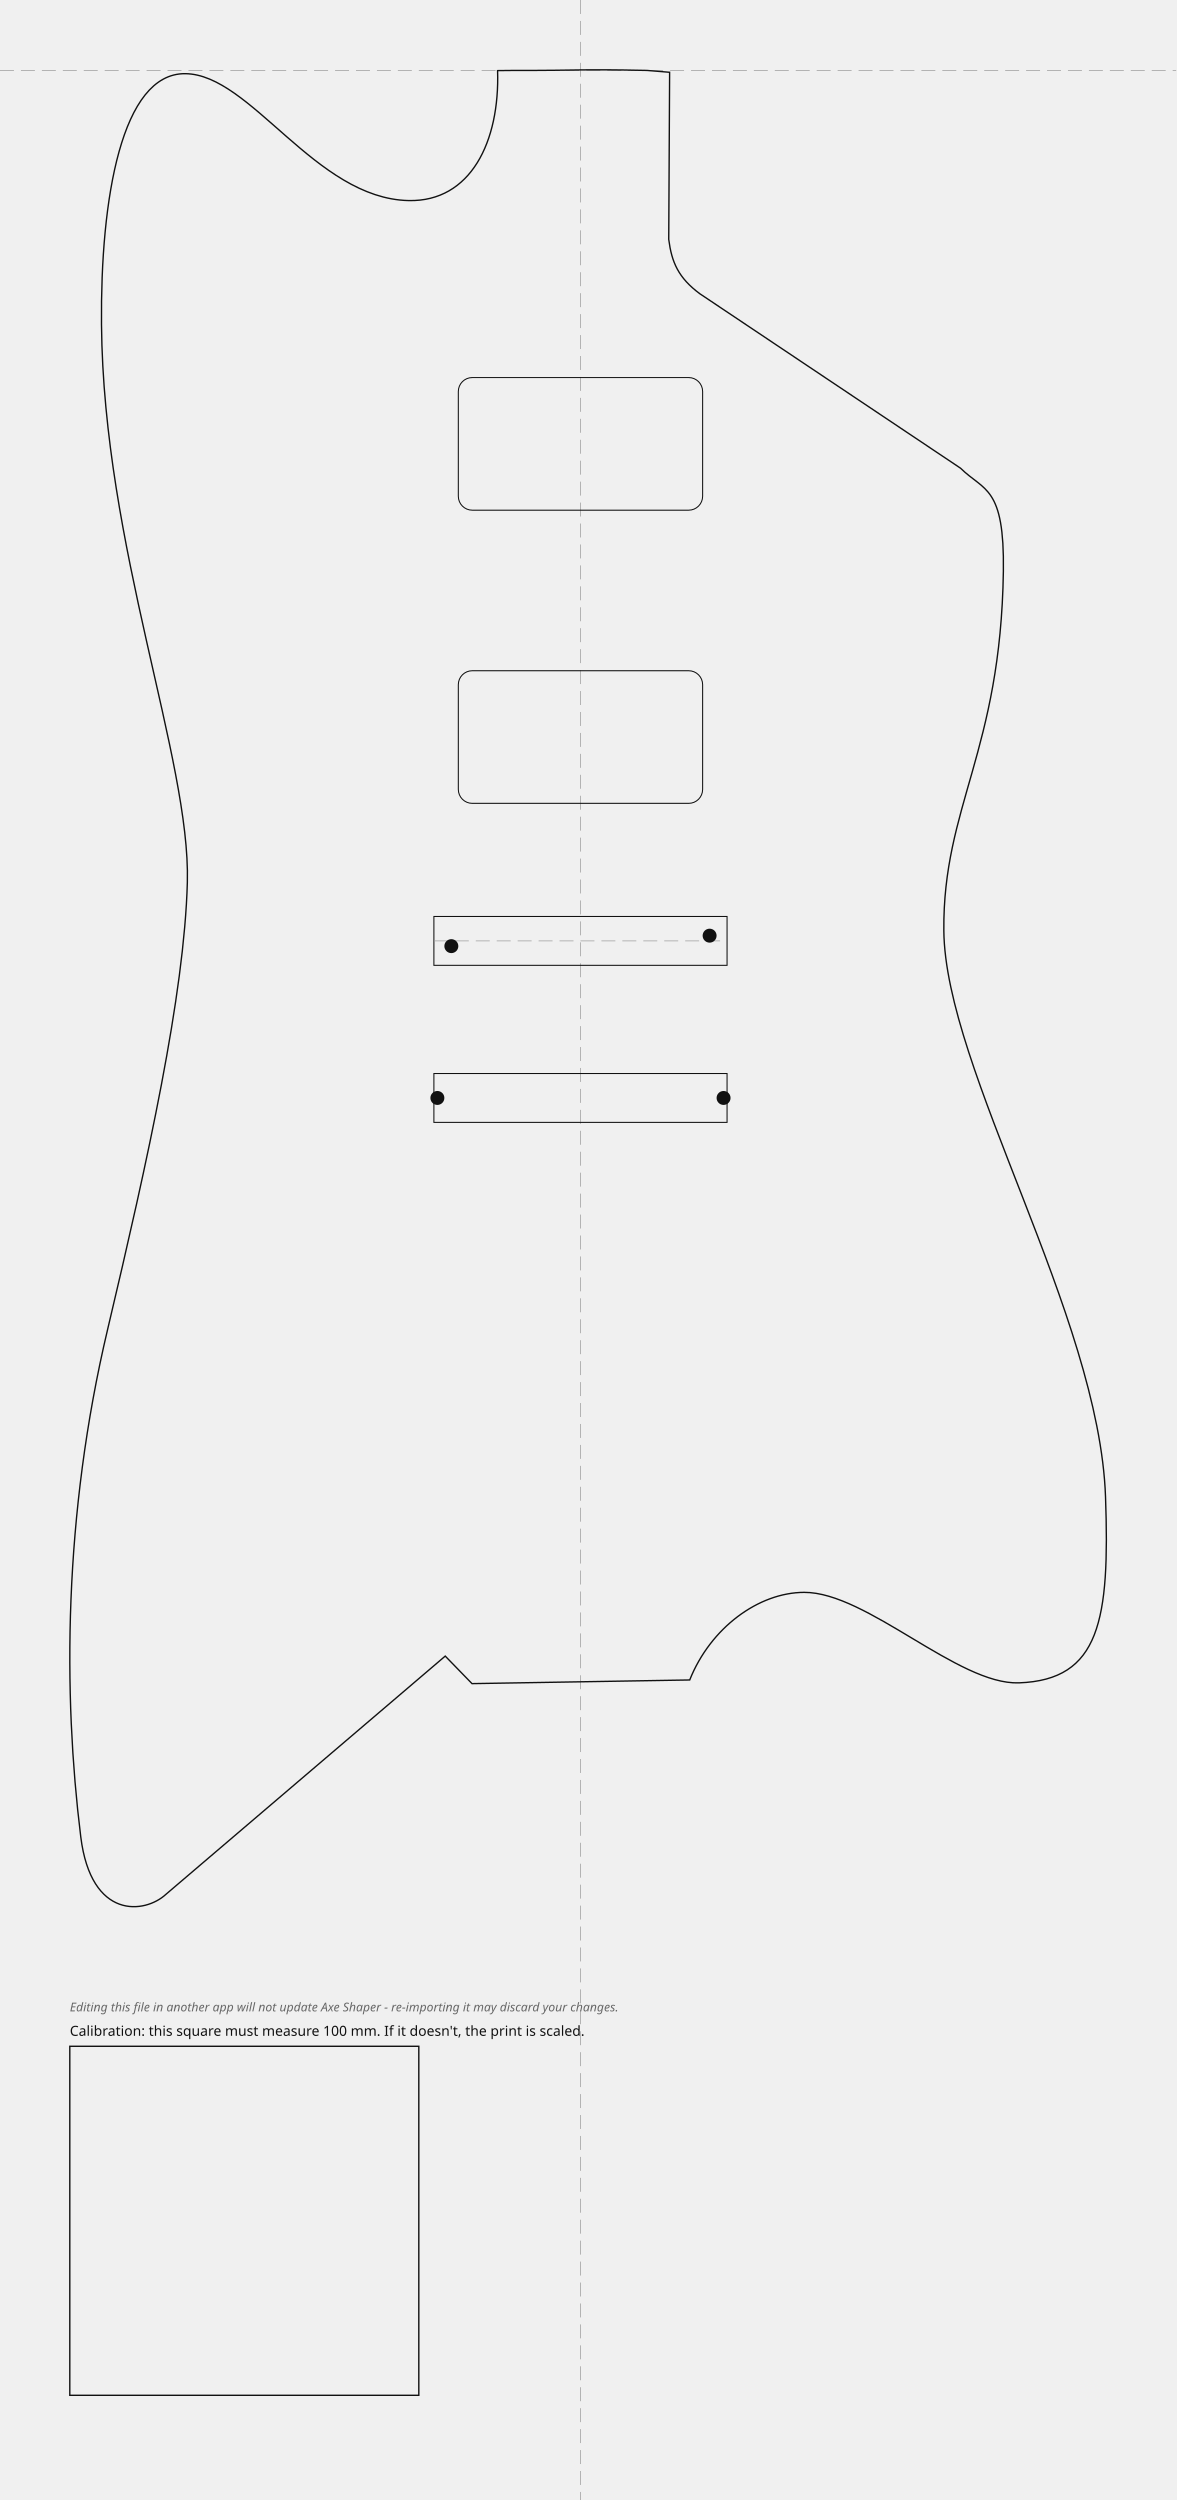
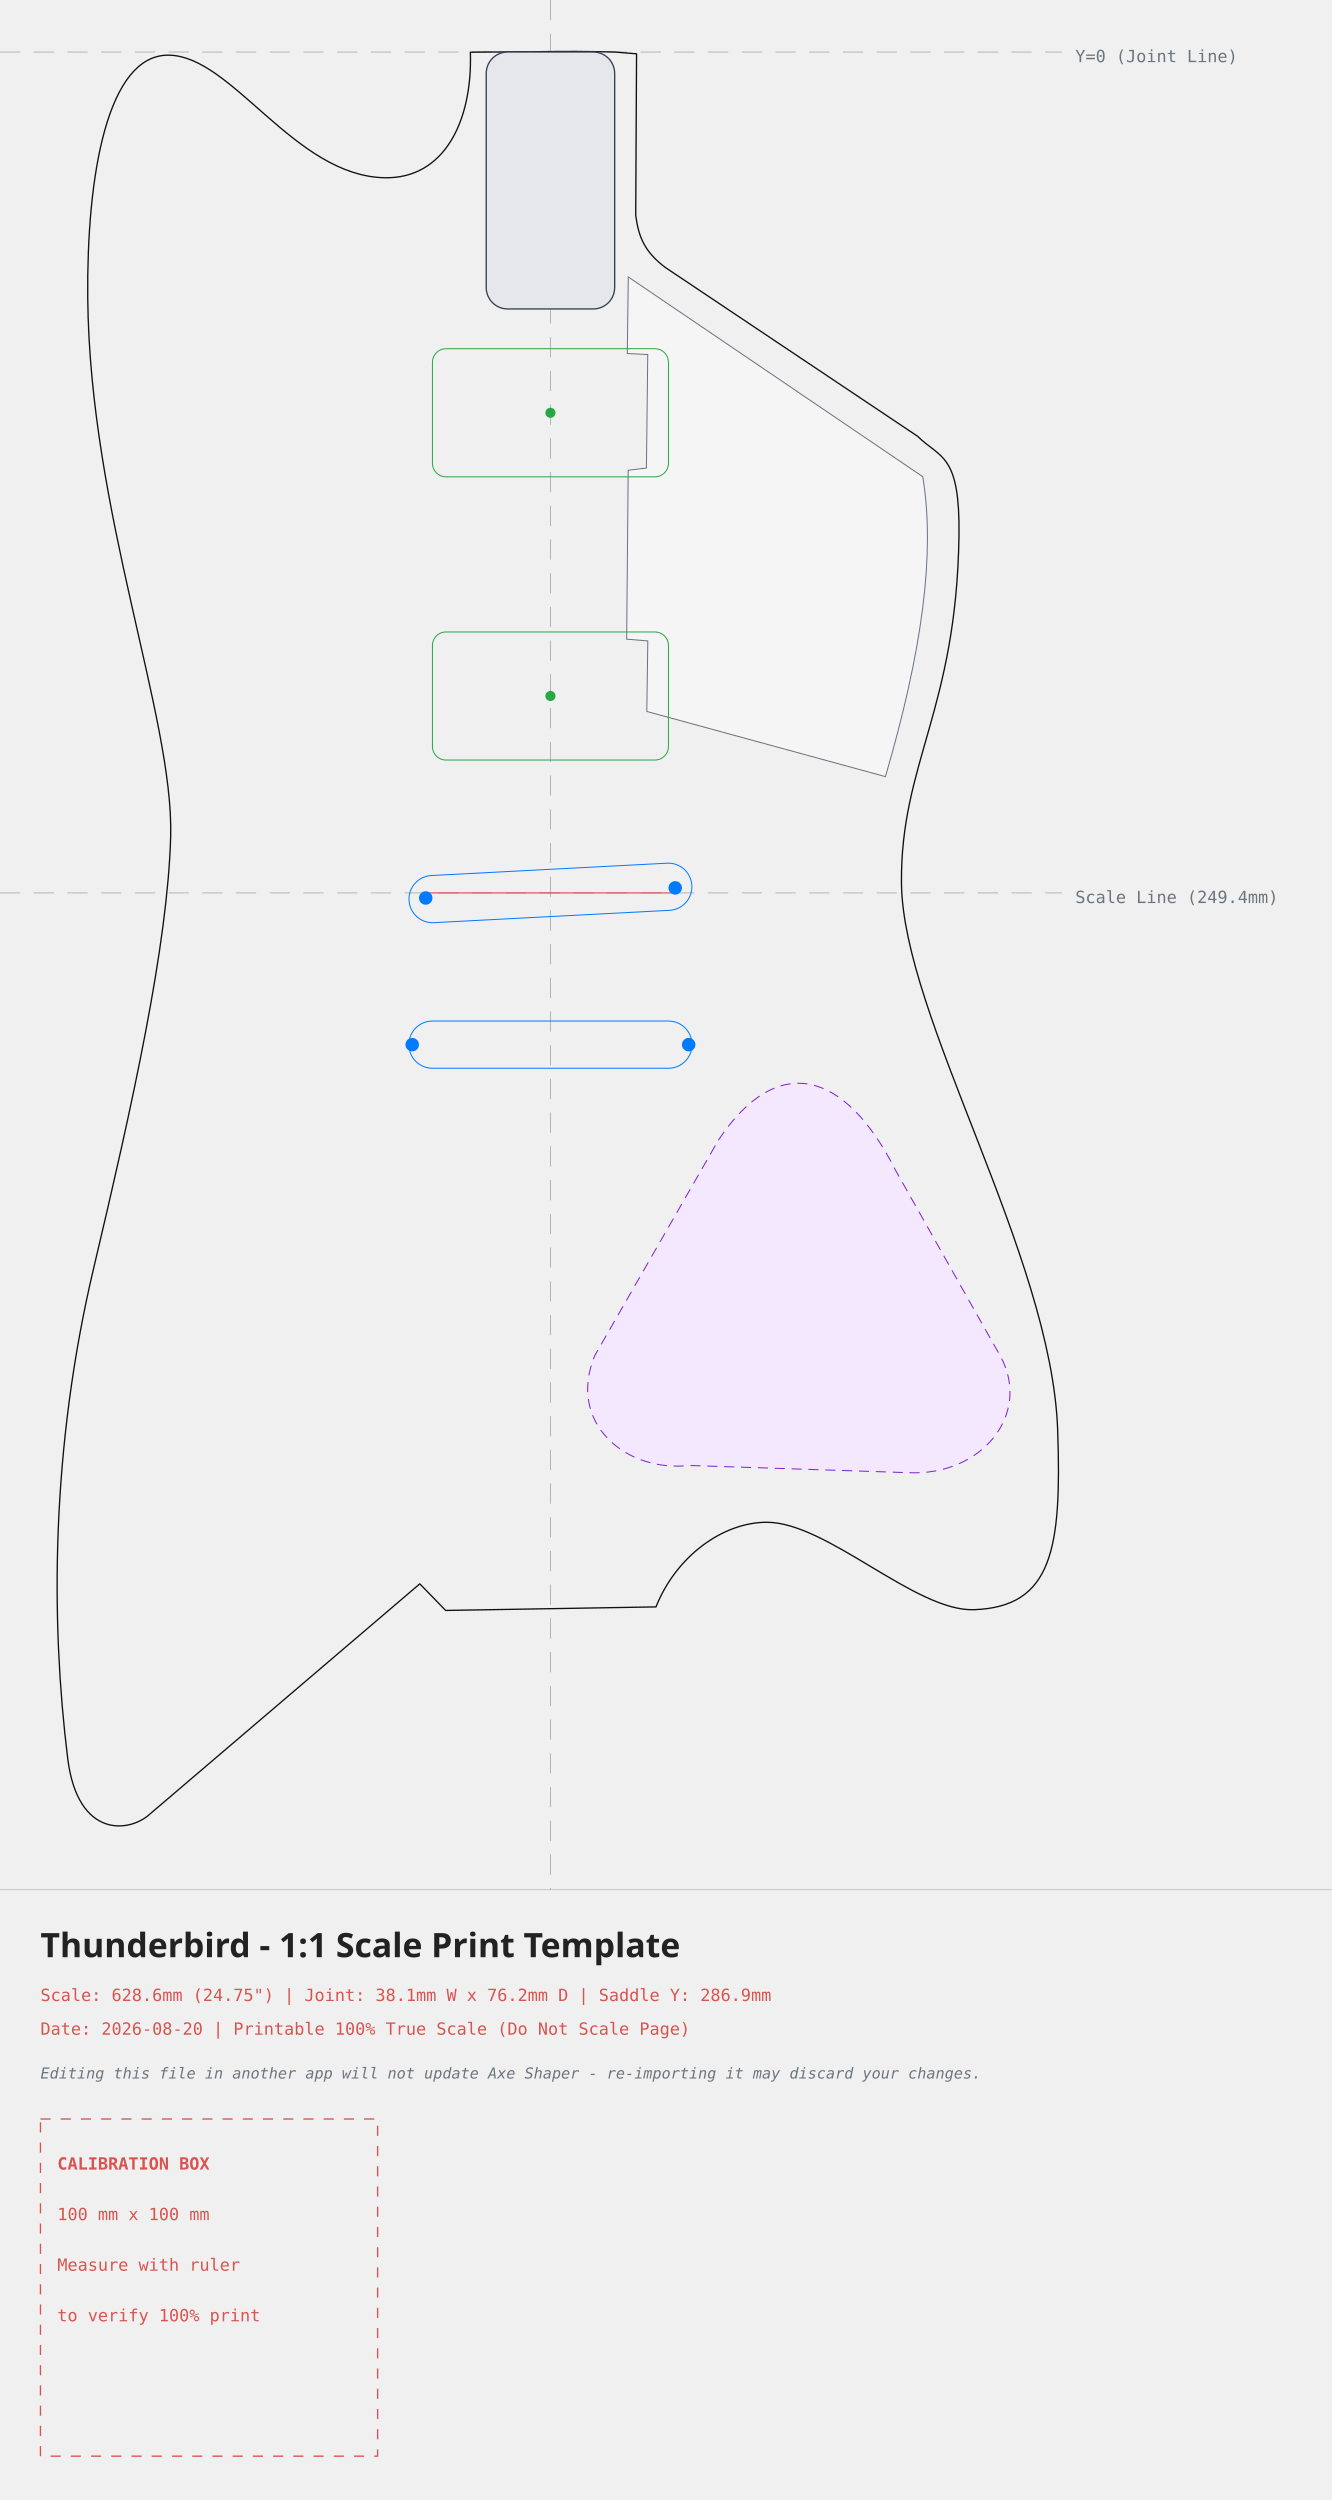
- <svg xmlns="http://www.w3.org/2000/svg" width="337.00mm" height="716.31mm" viewBox="-166.32 -20.18 337.00 716.31">
+ <svg xmlns="http://www.w3.org/2000/svg" width="394.93mm" height="741.49mm" viewBox="-163.26 -15.43 394.93 741.49">
  <style>
- .outline{fill:none;stroke:#111;stroke-width:0.4}
- .edge-inset{fill:none;stroke:#555;stroke-width:0.3;stroke-dasharray:3 2}
- .rout{fill:none;stroke:#111;stroke-width:0.3}
- .guide{fill:none;stroke:#999;stroke-width:0.2;stroke-dasharray:4 2}
- .mounting-hole{fill:#111;stroke:none}
- .cal{fill:none;stroke:#111;stroke-width:0.4}
- .label{font-family:sans-serif;font-size:4px;fill:#111}
- .disclaimer{font-family:sans-serif;font-size:3.5px;font-style:italic;fill:#666}
- </style>
-   <g id="guides">
-     <line class="guide" x1="0" y1="-20.18" x2="0" y2="696.13" />
-     <line class="guide" x1="-166.32" y1="0" x2="170.68" y2="0" />
+     .body-line { fill: none; stroke: #111111; stroke-width: 0.4; stroke-linecap: round; stroke-linejoin: round; }
+     .edge-inset { fill: none; stroke: #555555; stroke-width: 0.3; stroke-dasharray: 3,2; }
+     .neck-pocket { fill: #e5e7eb; stroke: #374151; stroke-width: 0.4; }
+     .pickup-rout { fill: none; stroke: #28a745; stroke-width: 0.3; }
+     .bridge-rout { fill: none; stroke: #007bff; stroke-width: 0.3; }
+     .back-route { fill: #f3e8ff; stroke: #7e22ce; stroke-width: 0.3; stroke-dasharray: 3,2; }
+     .front-route { fill: #ccfbf1; stroke: #0f766e; stroke-width: 0.3; }
+     .pickguard { fill: #ffffff; fill-opacity: 0.35; stroke: #6b7280; stroke-width: 0.3; }
+     .center-axis { fill: none; stroke: #6c757d; stroke-width: 0.2; stroke-dasharray: 6,4; opacity: 0.7; }
+     .calibration-box { fill: none; stroke: #d9534f; stroke-width: 0.4; stroke-dasharray: 3,3; }
+     .band-rule { fill: none; stroke: #adb5bd; stroke-width: 0.2; }
+     .text-label { font-family: monospace, sans-serif; font-size: 5px; fill: #d9534f; }
+     .disclaimer-label { font-family: monospace, sans-serif; font-size: 4.5px; font-style: italic; fill: #6c757d; }
+     .axis-label { font-family: monospace, sans-serif; font-size: 5px; fill: #6c757d; }
+     .title-label { font-family: sans-serif; font-size: 10px; font-weight: bold; fill: #222222; }
+   </style>
+   <g>
+     <line x1="0" y1="-15.43" x2="0" y2="545.06" class="center-axis" />
+     <line x1="-163.26" y1="0" x2="151.67" y2="0" class="center-axis" />
+     <text x="155.67" y="3" class="axis-label">Y=0 (Joint Line)</text>
+     <line x1="-163.26" y1="249.41" x2="151.67" y2="249.41" class="center-axis" stroke="#007bff" />
+     <text x="155.67" y="252.41" class="axis-label" fill="#007bff">Scale Line (249.4mm)</text>
+     <path d="M 49.81 322.74 C 67.18 296.64, 87.24 301.65, 102.46 331.86 C 102.46 331.86, 133.53 386.94, 133.53 386.94 C 142.79 404.20, 127.67 422.43, 106.21 421.36 C 106.21 421.36, 41.23 419.22, 41.23 419.22 C 22.46 421.36, 4.85 406.74, 13.15 386.61 C 13.15 386.61, 49.81 322.74, 49.81 322.74 Z" class="back-route" />
+     <path d="M -19.05 0.00 C -19.05 0.00, -23.75 0.05, -23.75 0.05 C -23.09 20.46, -31.48 37.64, -49.18 37.29 C -75.99 36.76, -94.44 1.04, -113.29 0.93 C -131.44 0.82, -137.57 36.56, -137.24 72.82 C -136.66 136.46, -111.70 197.30, -112.64 232.64 C -113.50 264.93, -123.96 312.06, -135.49 360.75 C -148.13 414.15, -148.26 465.16, -143.18 506.12 C -140.20 530.06, -124.74 528.13, -118.78 522.59 C -118.78 522.59, -38.75 454.33, -38.75 454.33 C -38.75 454.33, -31.08 462.22, -31.08 462.22 C -31.08 462.22, 31.30 461.17, 31.30 461.17 C 37.28 446.17, 51.06 436.11, 64.10 436.07 C 82.06 436.02, 108.18 462.60, 125.61 462.00 C 148.88 461.18, 151.67 443.92, 150.44 408.72 C 148.63 356.52, 104.43 286.27, 104.11 246.40 C 103.82 210.91, 120.42 195.10, 121.17 143.50 C 121.53 119.03, 115.60 120.58, 108.91 113.98 C 108.91 113.98, 34.19 63.98, 34.19 63.98 C 28.05 59.41, 26.14 54.99, 25.29 48.42 C 25.29 48.42, 25.54 0.53, 25.54 0.53 C 25.54 0.53, 19.05 0.00, 19.05 0.00 C -1.22 -0.43, 1.22 0.04, -19.05 0.00 Z" class="body-line" />
+     <path d="M 23.09 66.72 C 23.09 66.72, 110.43 125.96, 110.43 125.96 C 114.21 148.99, 110.16 177.92, 99.35 214.91 C 99.35 214.91, 28.58 195.59, 28.58 195.59 C 28.58 195.59, 28.88 174.66, 28.88 174.66 C 28.88 174.66, 22.61 174.14, 22.61 174.14 C 22.61 174.14, 23.06 124.05, 23.06 124.05 C 23.06 124.05, 28.47 123.38, 28.47 123.38 C 28.47 123.38, 28.86 89.72, 28.86 89.72 C 28.86 89.72, 22.79 89.42, 22.79 89.42 C 22.79 89.42, 23.09 66.72, 23.09 66.72 Z" class="pickguard" style="fill:#ffffff" />
+     <rect x="-19.05" y="0" width="38.1" height="76.2" rx="6.35" ry="6.35" class="neck-pocket" />
+     <g transform="translate(0, 107) rotate(0)">
+       <rect x="-35.00" y="-19.00" width="70" height="38" rx="4" ry="4" class="pickup-rout" />
+       <circle cx="0" cy="0" r="1.5" fill="#28a745" />
+     </g>
+     <g transform="translate(0, 191) rotate(0)">
+       <rect x="-35.00" y="-19.00" width="70" height="38" rx="4" ry="4" class="pickup-rout" />
+       <circle cx="0" cy="0" r="1.5" fill="#28a745" />
+     </g>
+     <g id="bridge-hardware">
+       <rect x="-42.00" y="242.41" width="84.00" height="14.00" rx="7.00" ry="7.00" class="bridge-rout" transform="rotate(-3 0.00 249.41)" />
+       <rect x="-42.00" y="287.41" width="84.00" height="14.00" rx="7.00" ry="7.00" class="bridge-rout" />
+       <line x1="-37.31" y1="249.41" x2="37.31" y2="249.41" stroke="#dc3545" stroke-width="0.3" />
+       <g transform="translate(0, 249.41)">
+         <circle cx="-37" cy="1.5" r="2" fill="#007bff" />
+         <circle cx="37" cy="-1.5" r="2" fill="#007bff" />
+         <circle cx="-41" cy="45" r="2" fill="#007bff" />
+         <circle cx="41" cy="45" r="2" fill="#007bff" />
+       </g>
+     </g>
  </g>
-   <g id="body">
-     <path class="outline" d="M -19.05 0.00 C -19.05 0.00, -23.75 0.05, -23.75 0.05 C -23.09 20.46, -31.48 37.64, -49.18 37.29 C -75.99 36.76, -94.44 1.04, -113.29 0.93 C -131.44 0.82, -137.57 36.56, -137.24 72.82 C -136.66 136.46, -111.70 197.30, -112.64 232.64 C -113.50 264.93, -123.96 312.06, -135.49 360.75 C -148.13 414.15, -148.26 465.16, -143.18 506.12 C -140.20 530.06, -124.74 528.13, -118.78 522.59 C -118.78 522.59, -38.75 454.33, -38.75 454.33 C -38.75 454.33, -31.08 462.22, -31.08 462.22 C -31.08 462.22, 31.30 461.17, 31.30 461.17 C 37.28 446.17, 51.06 436.11, 64.10 436.07 C 82.06 436.02, 108.18 462.60, 125.61 462.00 C 148.88 461.18, 151.67 443.92, 150.44 408.72 C 148.63 356.52, 104.43 286.27, 104.11 246.40 C 103.82 210.91, 120.42 195.10, 121.17 143.50 C 121.53 119.03, 115.60 120.58, 108.91 113.98 C 108.91 113.98, 34.19 63.98, 34.19 63.98 C 28.05 59.41, 26.14 54.99, 25.29 48.42 C 25.29 48.42, 25.54 0.53, 25.54 0.53 C 25.54 0.53, 19.05 0.00, 19.05 0.00 C -1.22 -0.43, 1.22 0.04, -19.05 0.00 Z" />
-   </g>
-   <g id="bridge">
-     <rect class="rout" x="-42.00" y="242.41" width="84.00" height="14.00" />
-     <rect class="rout" x="-42.00" y="287.41" width="84.00" height="14.00" />
-     <line class="guide" x1="-42.00" y1="249.41" x2="42.00" y2="249.41" />
-     <circle class="mounting-hole" cx="-37.00" cy="250.91" r="2" />
-     <circle class="mounting-hole" cx="37.00" cy="247.91" r="2" />
-     <circle class="mounting-hole" cx="-41.00" cy="294.41" r="2" />
-     <circle class="mounting-hole" cx="41.00" cy="294.41" r="2" />
-   </g>
-   <g id="pickups">
-     <rect class="rout" x="-35.00" y="88.00" width="70.00" height="38.00" rx="4.00" transform="rotate(0.00 0.00 107.00)" />
-     <rect class="rout" x="-35.00" y="172.00" width="70.00" height="38.00" rx="4.00" transform="rotate(0.00 0.00 191.00)" />
-   </g>
-   <g id="calibration">
-     <rect class="cal" x="-146.32" y="566.13" width="100.00" height="100.00" />
-     <text class="label" x="-146.32" y="563.13">Calibration: this square must measure 100 mm. If it doesn't, the print is scaled.</text>
-     <text class="disclaimer" x="-146.32" y="556.13">Editing this file in another app will not update Axe Shaper - re-importing it may discard your changes.</text>
+   <g>
+     <line x1="-163.26" y1="545.06" x2="231.67" y2="545.06" class="band-rule" />
+     <text x="-151.26" y="565.06" class="title-label">Thunderbird - 1:1 Scale Print Template</text>
+     <text x="-151.26" y="578.06" class="text-label">Scale: 628.6mm (24.75") | Joint: 38.1mm W x 76.2mm D | Saddle Y: 286.9mm</text>
+     <text x="-151.26" y="588.06" class="text-label">Date: 2026-08-20 | Printable 100% True Scale (Do Not Scale Page)</text>
+     <text x="-151.26" y="601.06" class="disclaimer-label">Editing this file in another app will not update Axe Shaper - re-importing it may discard your changes.</text>
+     <g transform="translate(-151.26, 613.06)">
+       <rect x="0" y="0" width="100" height="100" class="calibration-box" />
+       <text x="5" y="15" class="text-label" font-weight="bold">CALIBRATION BOX</text>
+       <text x="5" y="30" class="text-label">100 mm x 100 mm</text>
+       <text x="5" y="45" class="text-label">Measure with ruler</text>
+       <text x="5" y="60" class="text-label">to verify 100% print</text>
+     </g>
  </g>
</svg>
